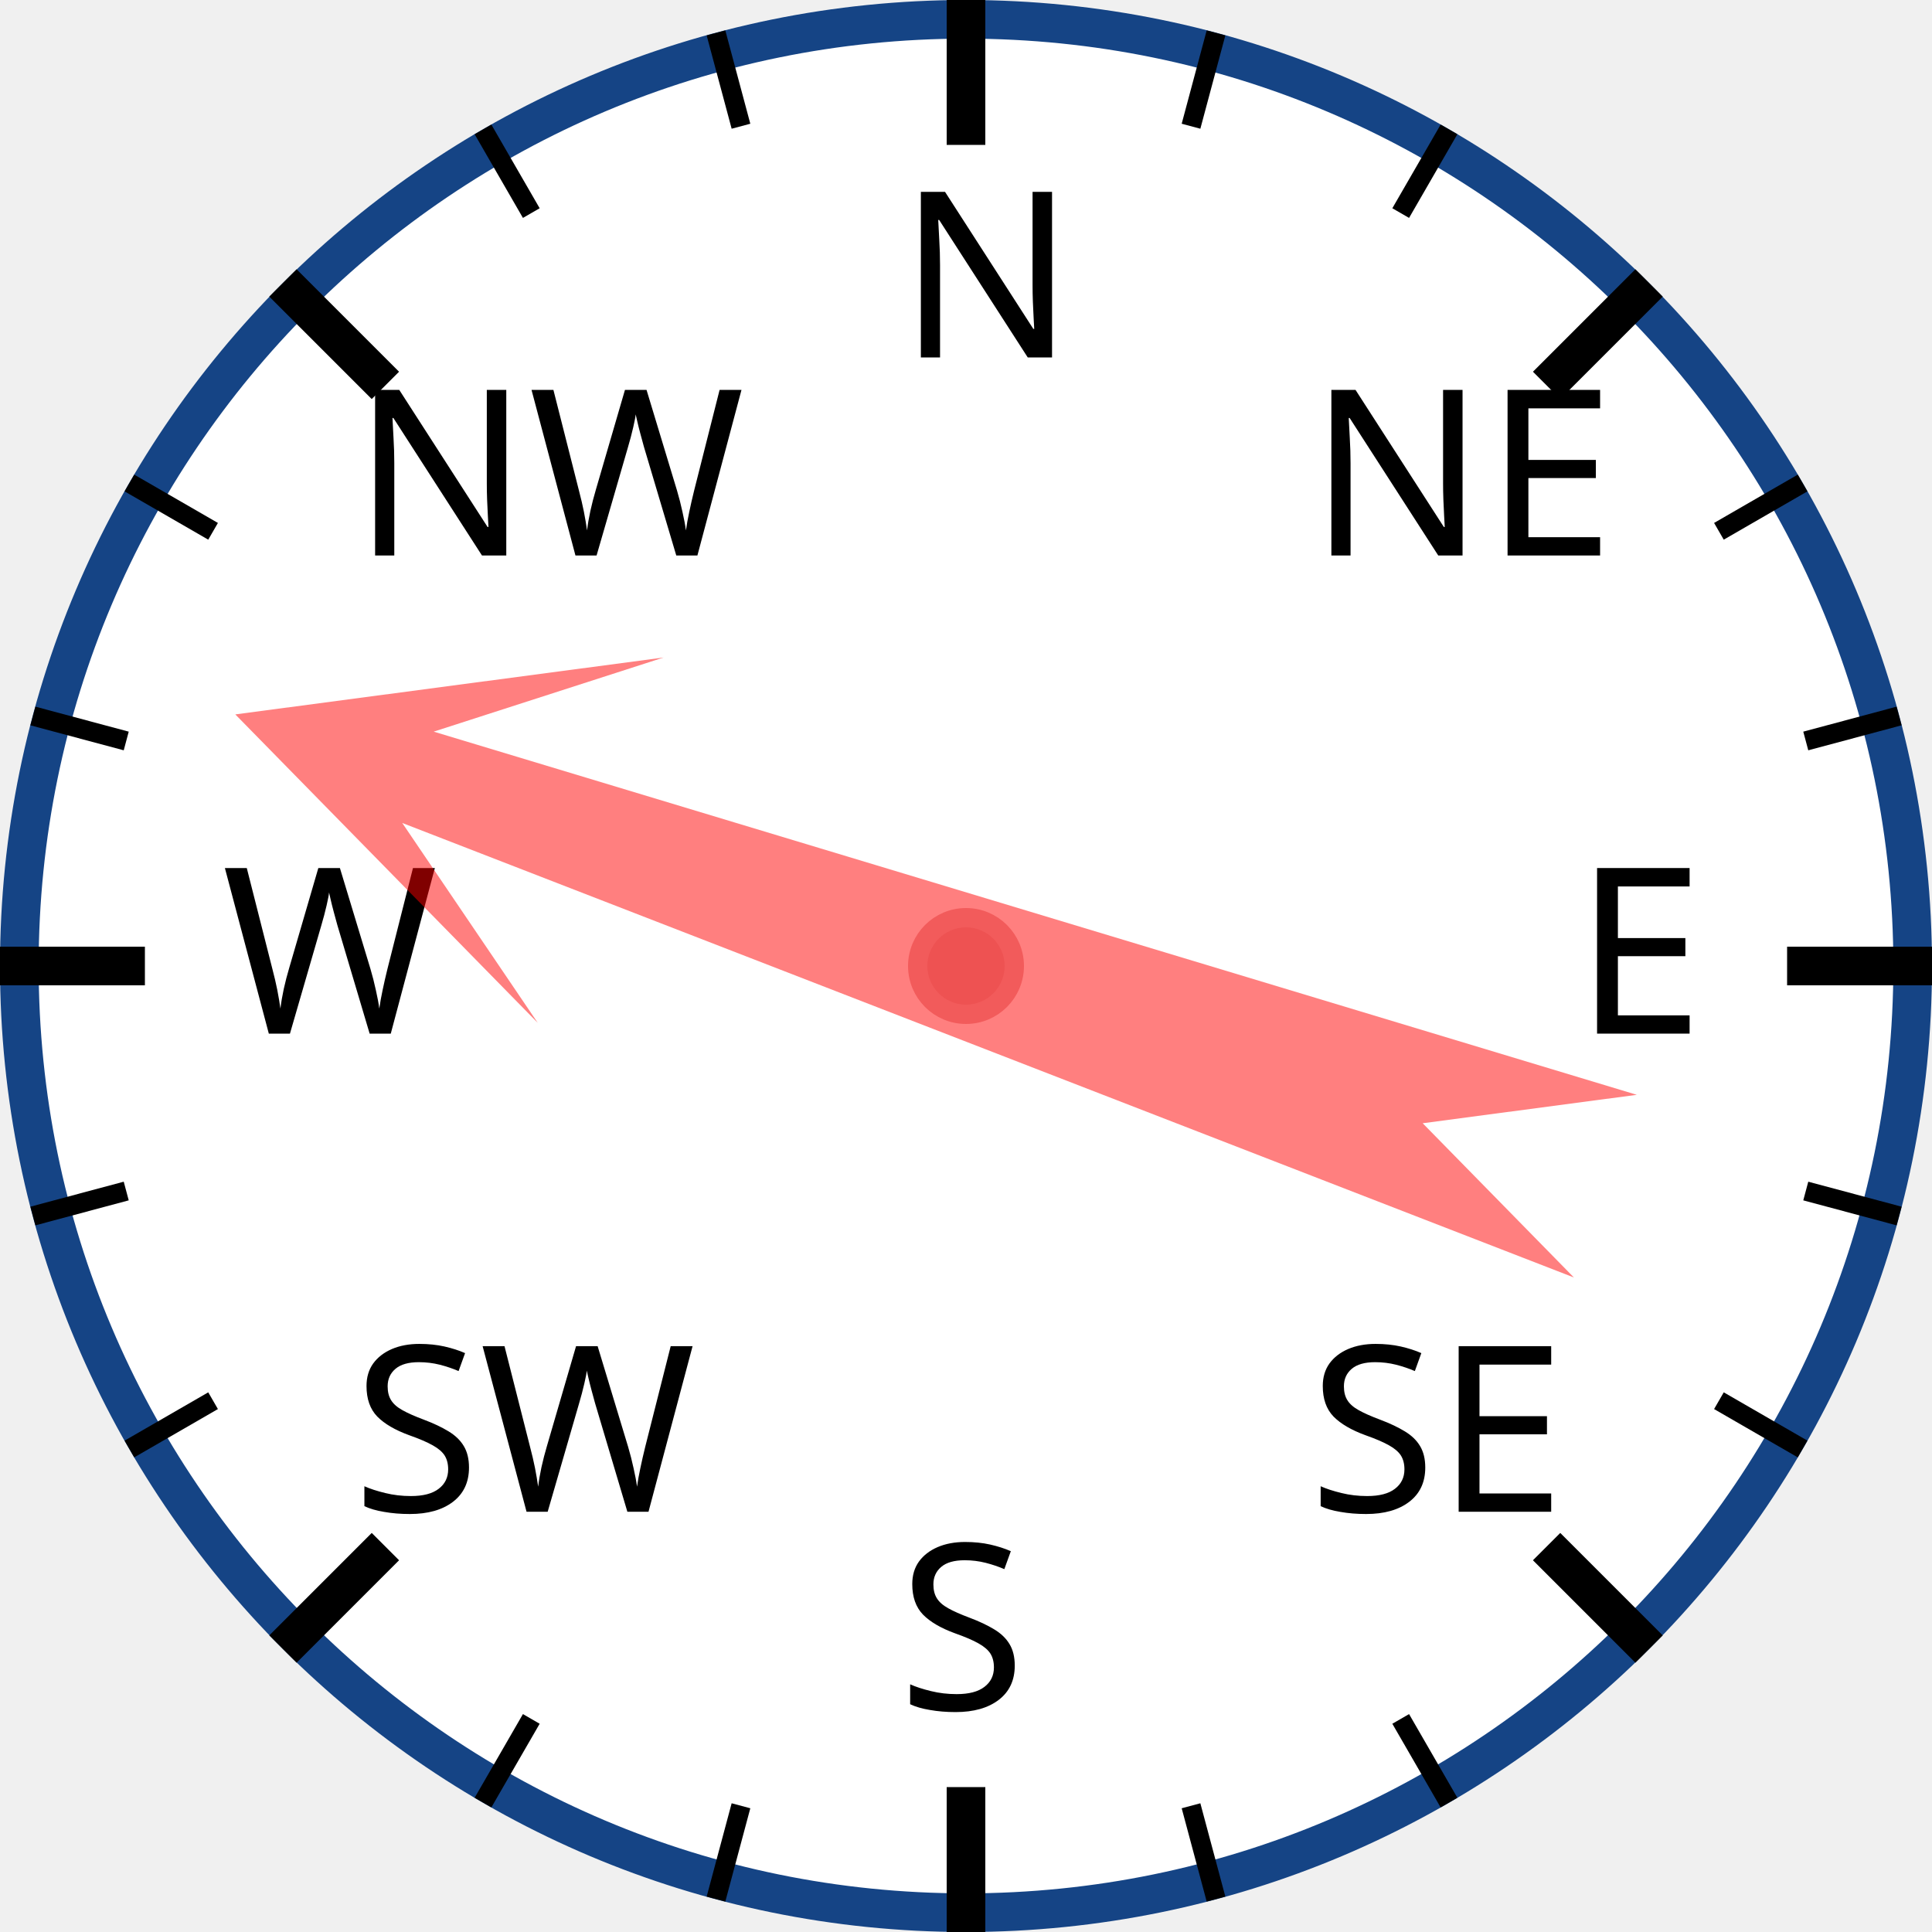
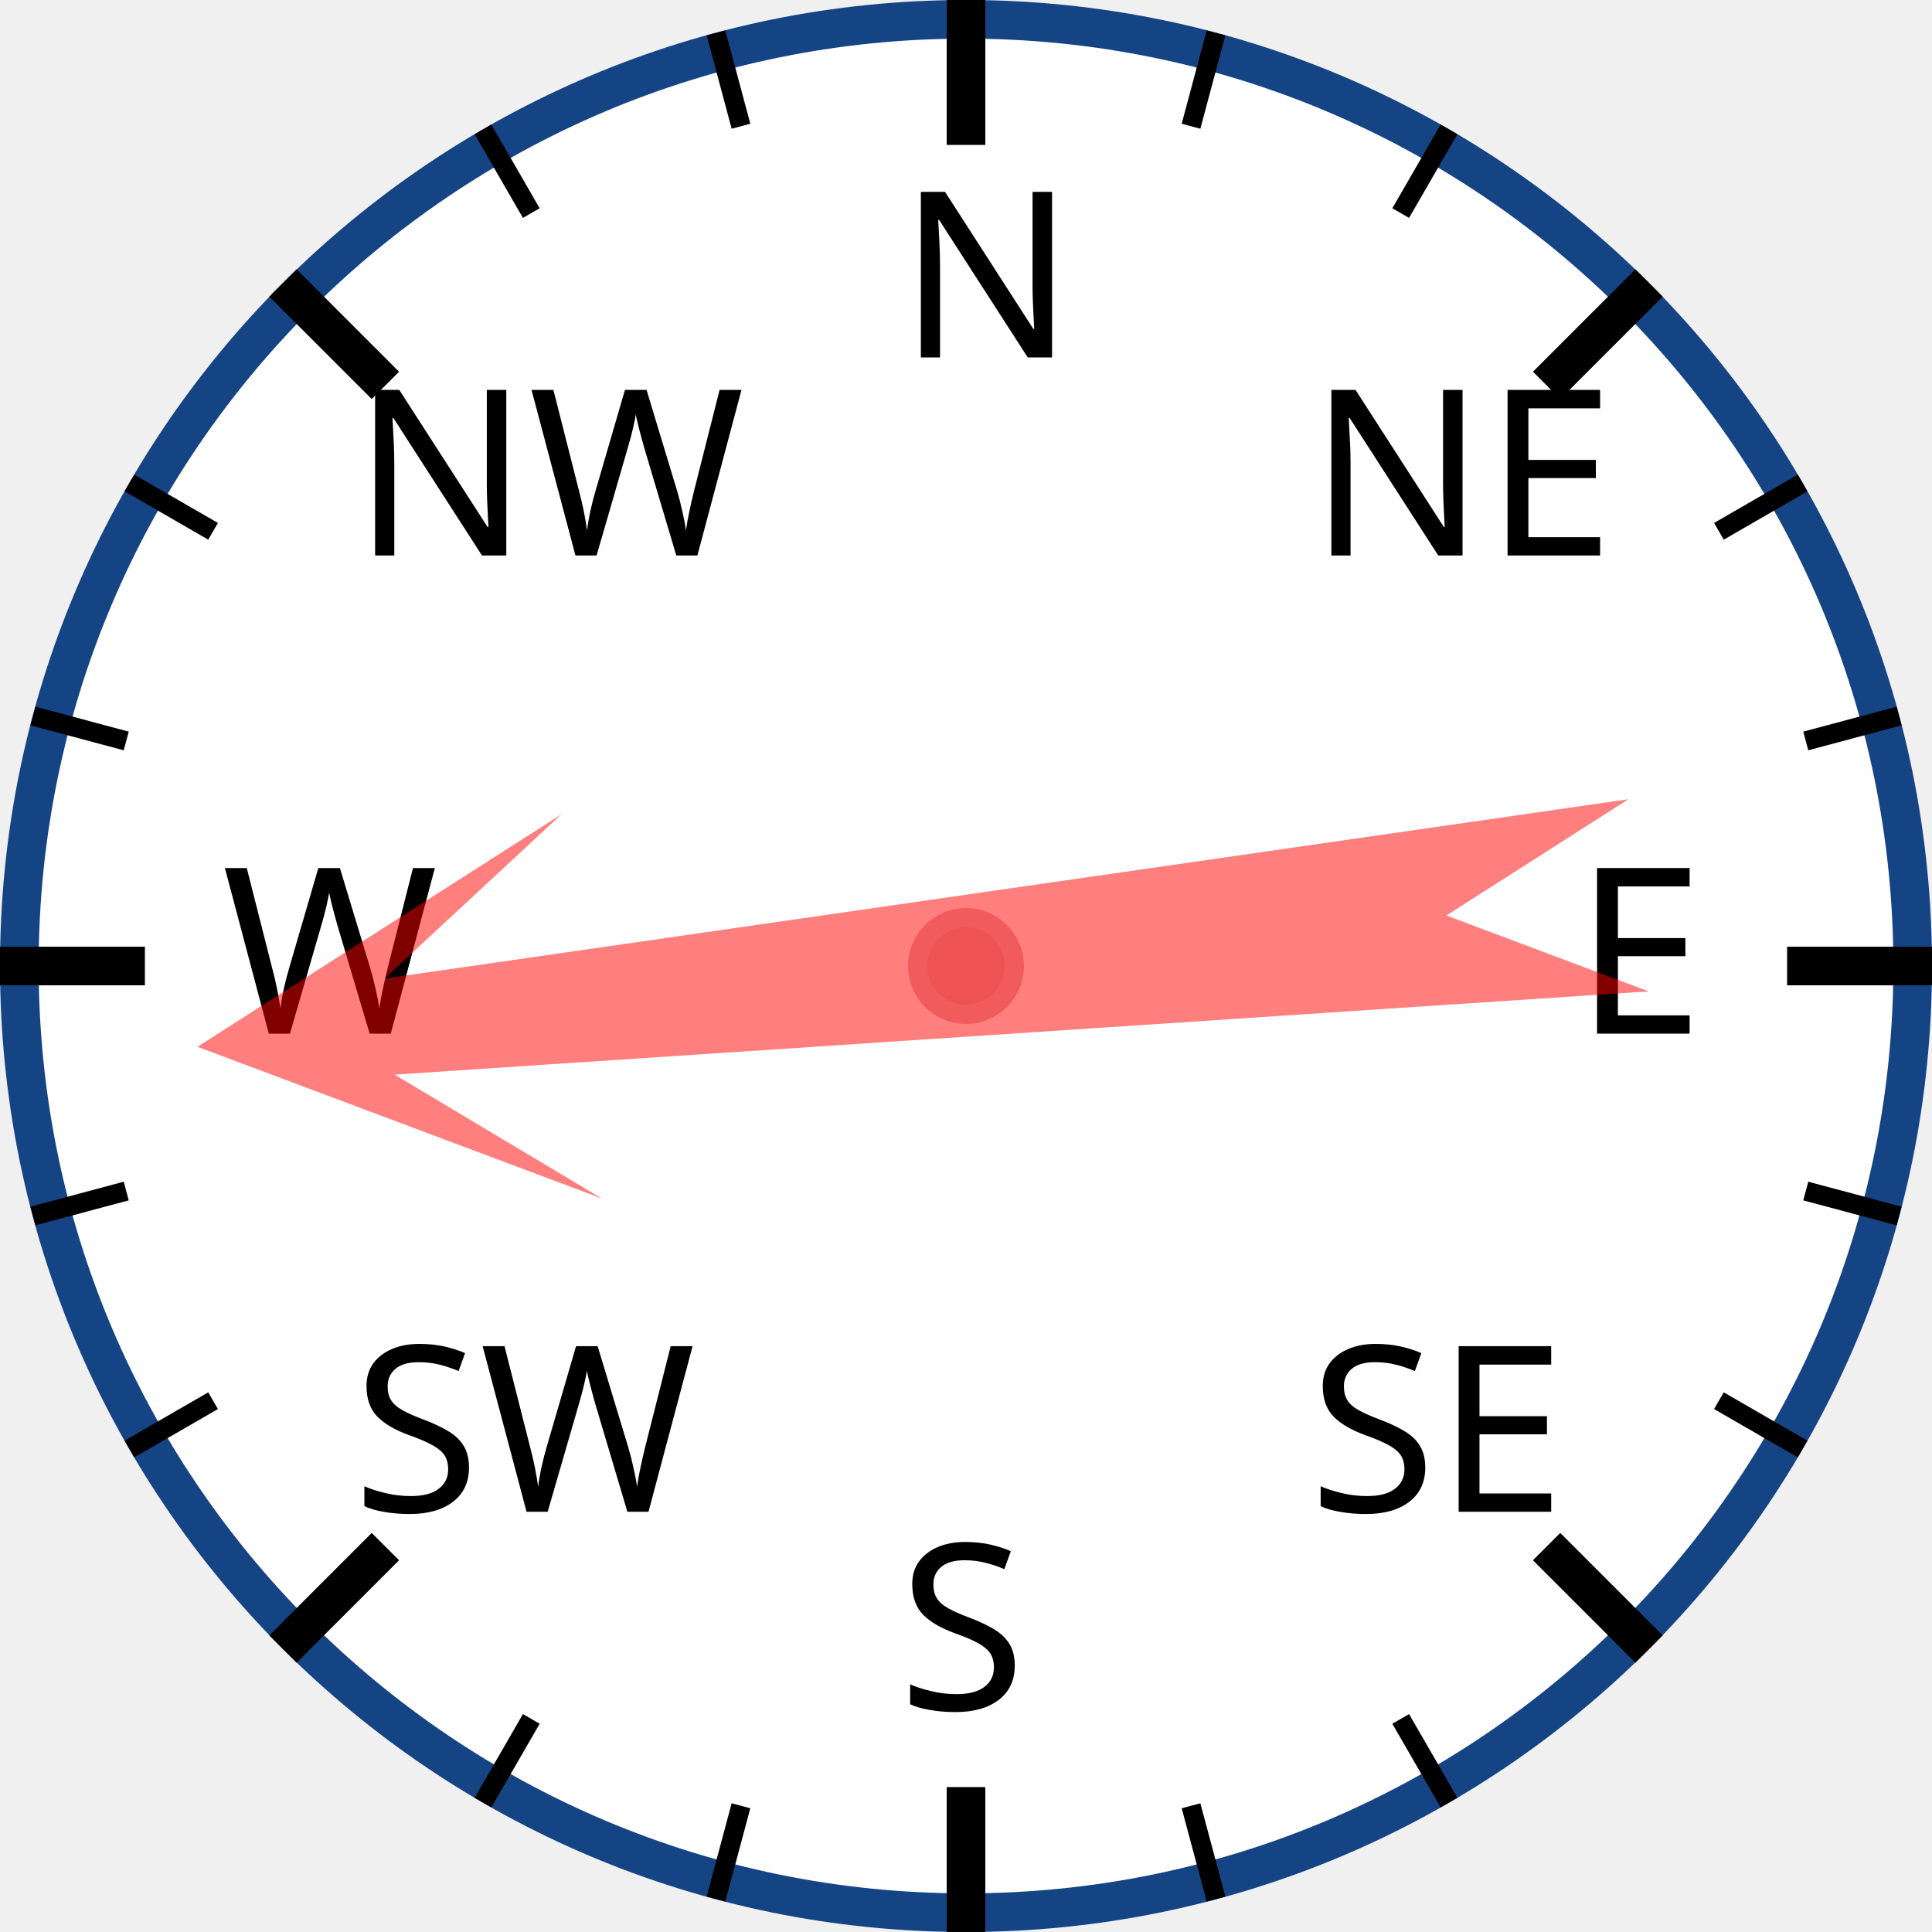
<svg xmlns="http://www.w3.org/2000/svg" width="120px" height="120px" viewBox="0 0 200 200">
  <circle cx="100" cy="100" r="98" style="fill: white; stroke: #154485; stroke-width: 4;" />
  <text x="93.0" y="37.0" style="font-family: sans-serif; font-size: 18pt;">N</text>
  <line x1="100.0" y1="0.0" x2="100.0" y2="15.0" style="stroke: black; stroke-width: 4;" />
  <line x1="74.118" y1="3.407" x2="76.706" y2="13.067" style="stroke: black; stroke-width: 2;" />
  <line x1="50" y1="13.397" x2="55" y2="22.058" style="stroke: black; stroke-width: 2;" />
  <text x="36.503" y="57.503" style="font-family: sans-serif; font-size: 18pt;">NW</text>
  <line x1="29.289" y1="29.289" x2="39.896" y2="39.896" style="stroke: black; stroke-width: 4;" />
  <line x1="13.397" y1="50" x2="22.058" y2="55" style="stroke: black; stroke-width: 2;" />
  <line x1="3.407" y1="74.118" x2="13.067" y2="76.706" style="stroke: black; stroke-width: 2;" />
  <text x="23.0" y="107.0" style="font-family: sans-serif; font-size: 18pt;">W</text>
  <line x1="0.0" y1="100.0" x2="15.0" y2="100.0" style="stroke: black; stroke-width: 4;" />
  <line x1="3.407" y1="125.882" x2="13.067" y2="123.294" style="stroke: black; stroke-width: 2;" />
  <line x1="13.397" y1="150" x2="22.058" y2="145" style="stroke: black; stroke-width: 2;" />
  <text x="36.503" y="156.497" style="font-family: sans-serif; font-size: 18pt;">SW</text>
  <line x1="29.289" y1="170.711" x2="39.896" y2="160.104" style="stroke: black; stroke-width: 4;" />
  <line x1="50" y1="186.603" x2="55" y2="177.942" style="stroke: black; stroke-width: 2;" />
  <line x1="74.118" y1="196.593" x2="76.706" y2="186.933" style="stroke: black; stroke-width: 2;" />
  <text x="93" y="177.0" style="font-family: sans-serif; font-size: 18pt;">S</text>
  <line x1="100" y1="200.0" x2="100" y2="185.0" style="stroke: black; stroke-width: 4;" />
  <line x1="125.882" y1="196.593" x2="123.294" y2="186.933" style="stroke: black; stroke-width: 2;" />
  <line x1="150.0" y1="186.603" x2="145.0" y2="177.942" style="stroke: black; stroke-width: 2;" />
  <text x="135.497" y="156.497" style="font-family: sans-serif; font-size: 18pt;">SE</text>
  <line x1="170.711" y1="170.711" x2="160.104" y2="160.104" style="stroke: black; stroke-width: 4;" />
  <line x1="186.603" y1="150" x2="177.942" y2="145" style="stroke: black; stroke-width: 2;" />
  <line x1="196.593" y1="125.882" x2="186.933" y2="123.294" style="stroke: black; stroke-width: 2;" />
  <text x="163.0" y="107" style="font-family: sans-serif; font-size: 18pt;">E</text>
  <line x1="200.0" y1="100" x2="185.0" y2="100" style="stroke: black; stroke-width: 4;" />
  <line x1="196.593" y1="74.118" x2="186.933" y2="76.706" style="stroke: black; stroke-width: 2;" />
  <line x1="186.603" y1="50" x2="177.942" y2="55" style="stroke: black; stroke-width: 2;" />
  <text x="135.497" y="57.503" style="font-family: sans-serif; font-size: 18pt;">NE</text>
  <line x1="170.711" y1="29.289" x2="160.104" y2="39.896" style="stroke: black; stroke-width: 4;" />
  <line x1="150" y1="13.397" x2="145" y2="22.058" style="stroke: black; stroke-width: 2;" />
  <line x1="125.882" y1="3.407" x2="123.294" y2="13.067" style="stroke: black; stroke-width: 2;" />
-   <polygon points="100 20 120 60 105 40 110 170 100 150 90 170 95 40 80 60" style="fill: red; fill-opacity: 0.5;" transform="rotate(289,100,100)" />
+   <polygon points="100 20 120 60 105 40 110 170 100 150 90 170 95 40 80 60" style="fill: red; fill-opacity: 0.5;" transform="rotate(264,100,100)" />
  <circle cx="100" cy="100" r="5" style="fill: #EE5252; stroke: #F25B5B; stroke-width: 2;" />
</svg>
